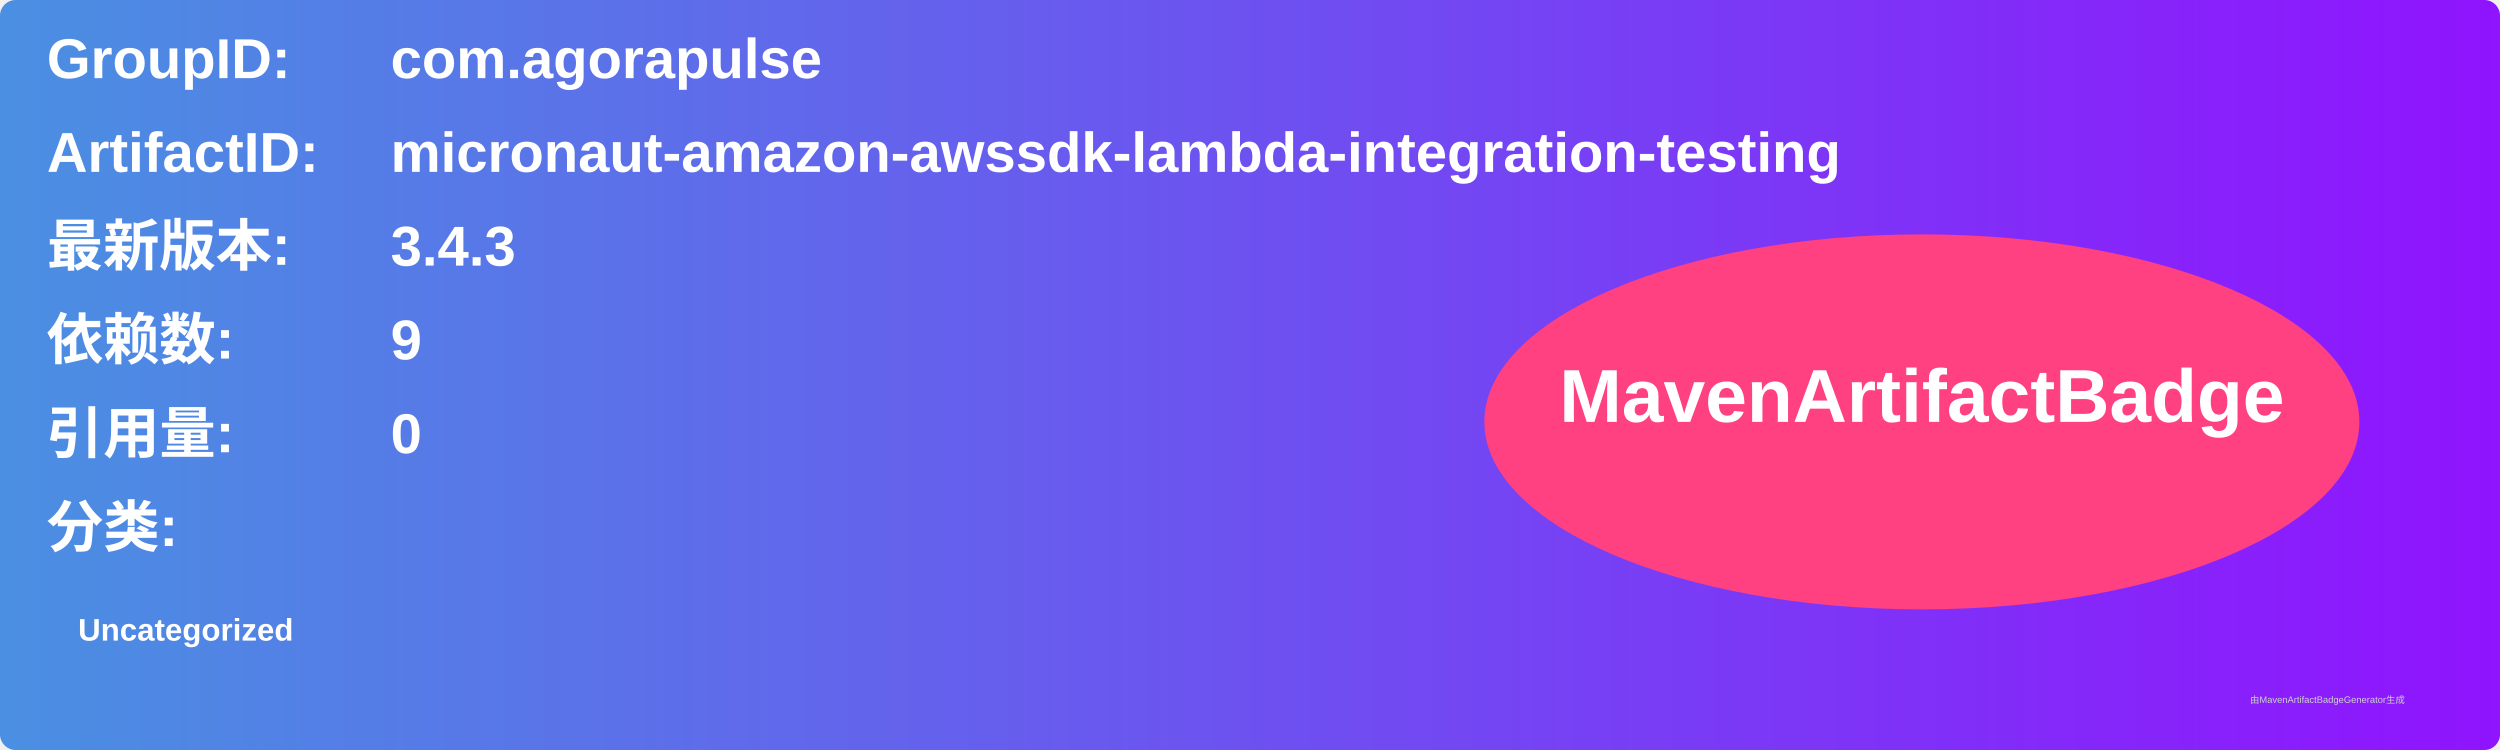
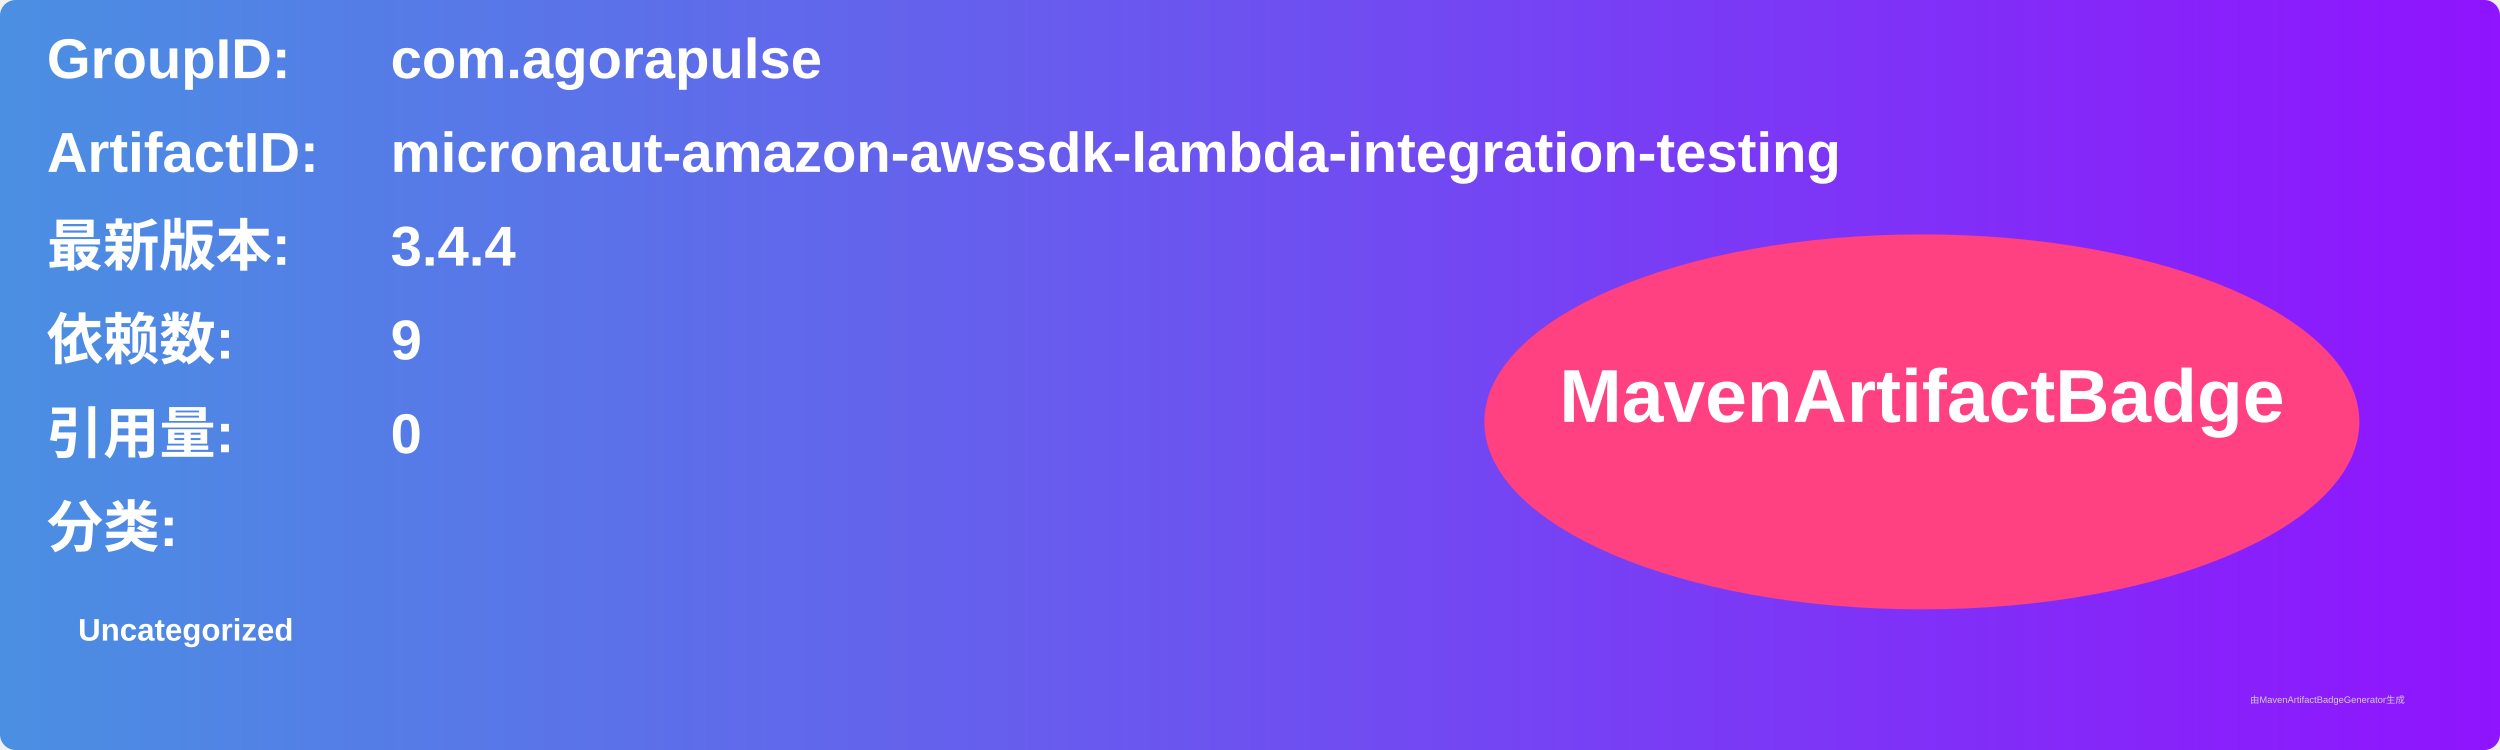
<svg xmlns="http://www.w3.org/2000/svg" width="800" height="240" viewBox="0 0 800 240">
  <linearGradient id="grad" x1="0%" y1="0%" x2="100%" y2="0%">
    <stop offset="0%" stop-color="#4a90e2" />
    <stop offset="100%" stop-color="#9013fe" />
  </linearGradient>
  <rect width="100%" height="100%" rx="5" ry="5" fill="url(#grad)" />
  <g transform="translate(15, 15)">
    <text x="0" y="10" font-family="Arial" font-size="18" fill="white" font-weight="bold" width="260">GroupID:</text>
    <text x="110" y="10" font-family="Arial" font-size="18" fill="white" font-weight="bold" width="460">com.agorapulse</text>
    <text x="0" y="40" font-family="Arial" font-size="18" fill="white" font-weight="bold" width="260">ArtifactID:</text>
    <text x="110" y="40" font-family="Arial" font-size="18" fill="white" font-weight="bold" width="460">micronaut-amazon-awssdk-lambda-integration-testing</text>
    <text x="0" y="70" font-family="Arial" font-size="18" fill="white" font-weight="bold">最新版本:</text>
    <text x="110" y="70" font-family="Arial" font-size="18" fill="white" font-weight="bold">
-       <tspan font-weight="bold">3.4.3</tspan>
+       <tspan font-weight="bold">3.4.4</tspan>
    </text>
    <text x="0" y="100" font-family="Arial" font-size="18" fill="white" font-weight="bold">依赖数: </text>
    <text x="110" y="100" font-family="Arial" font-size="18" fill="white">
      <tspan font-weight="bold">9</tspan>
    </text>
    <text x="0" y="130" font-family="Arial" font-size="18" fill="white" font-weight="bold">引用量: </text>
    <text x="110" y="130" font-family="Arial" font-size="18" fill="white">
      <tspan font-weight="bold">0</tspan>
    </text>
    <text x="0" y="160" font-family="Arial" font-size="18" fill="white" font-weight="bold">分类:</text>
    <text x="10" y="190" font-family="Arial" font-size="10" fill="white">
      <tspan font-weight="bold">Uncategorized</tspan>
    </text>
    <ellipse cx="600" cy="120" rx="140" ry="60" fill="#ff4081" />
    <text x="600" y="120" text-anchor="middle" font-family="Arial" font-size="24" fill="white" font-weight="bold">MavenArtifactBadge</text>
  </g>
  <text x="720" y="225" font-family="Arial" font-size="3" fill="#d0d0d0">由MavenArtifactBadgeGenerator生成</text>
</svg>
